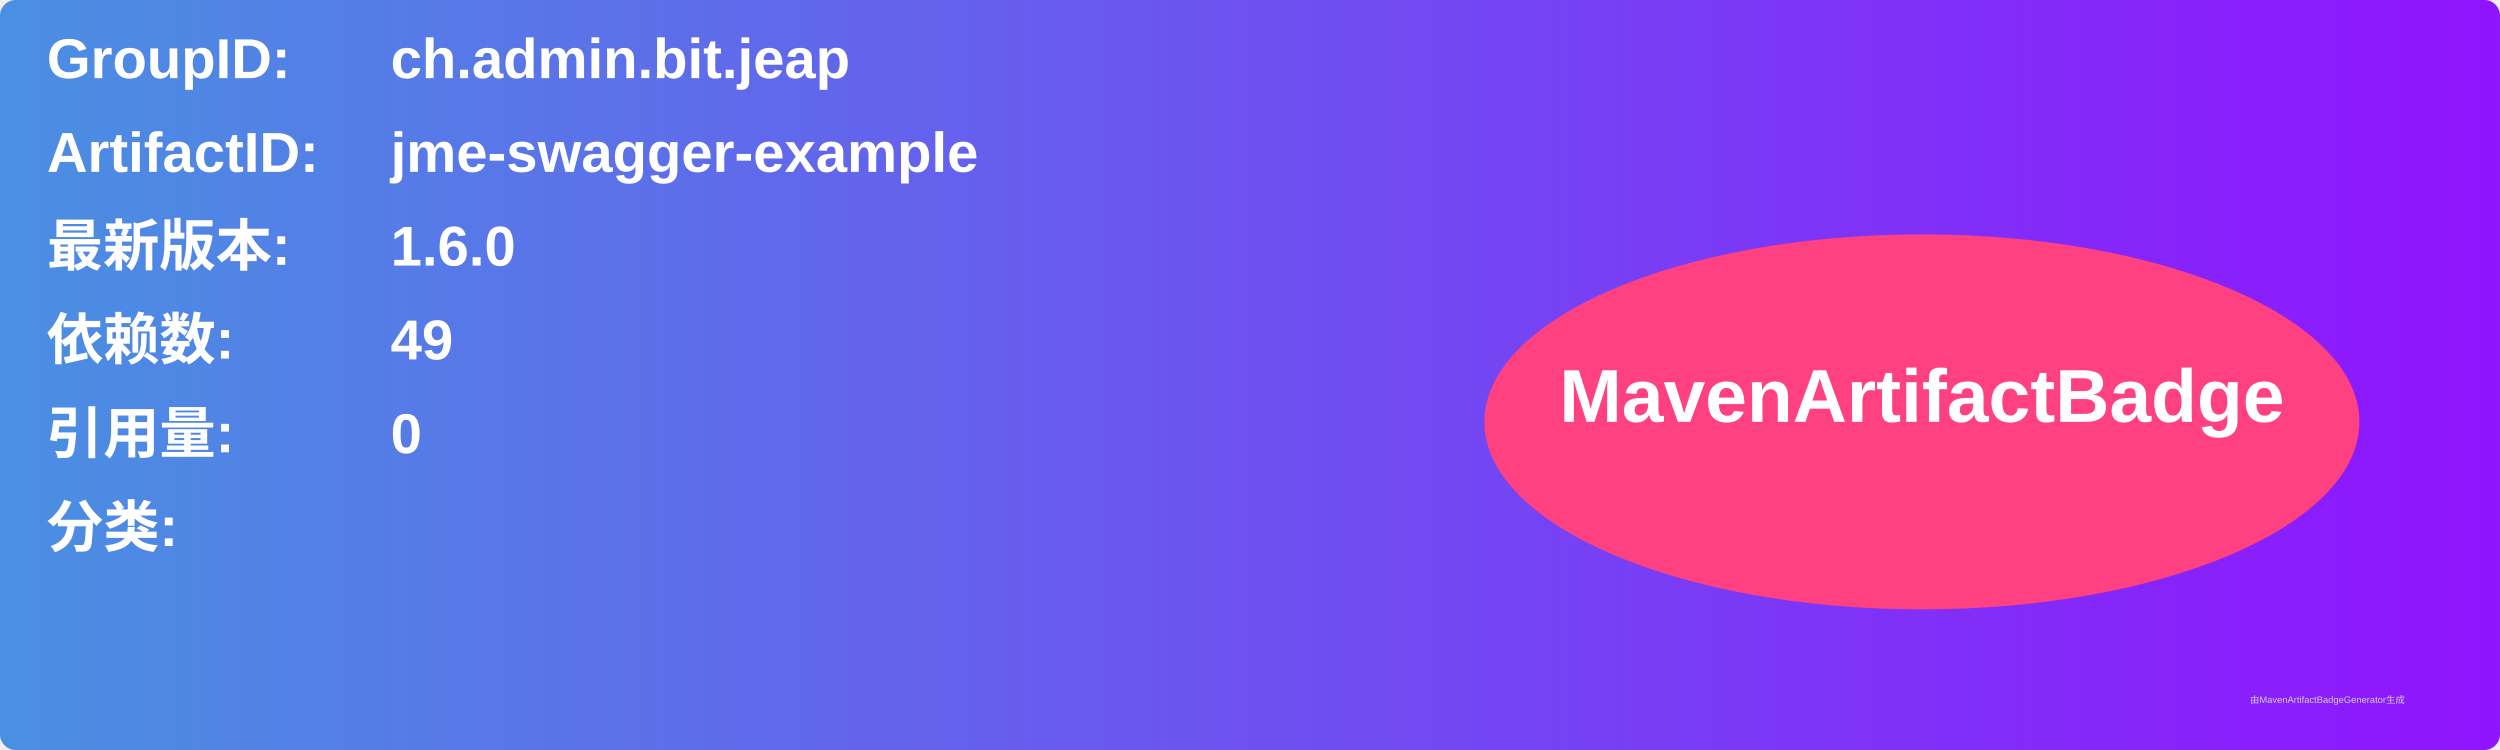
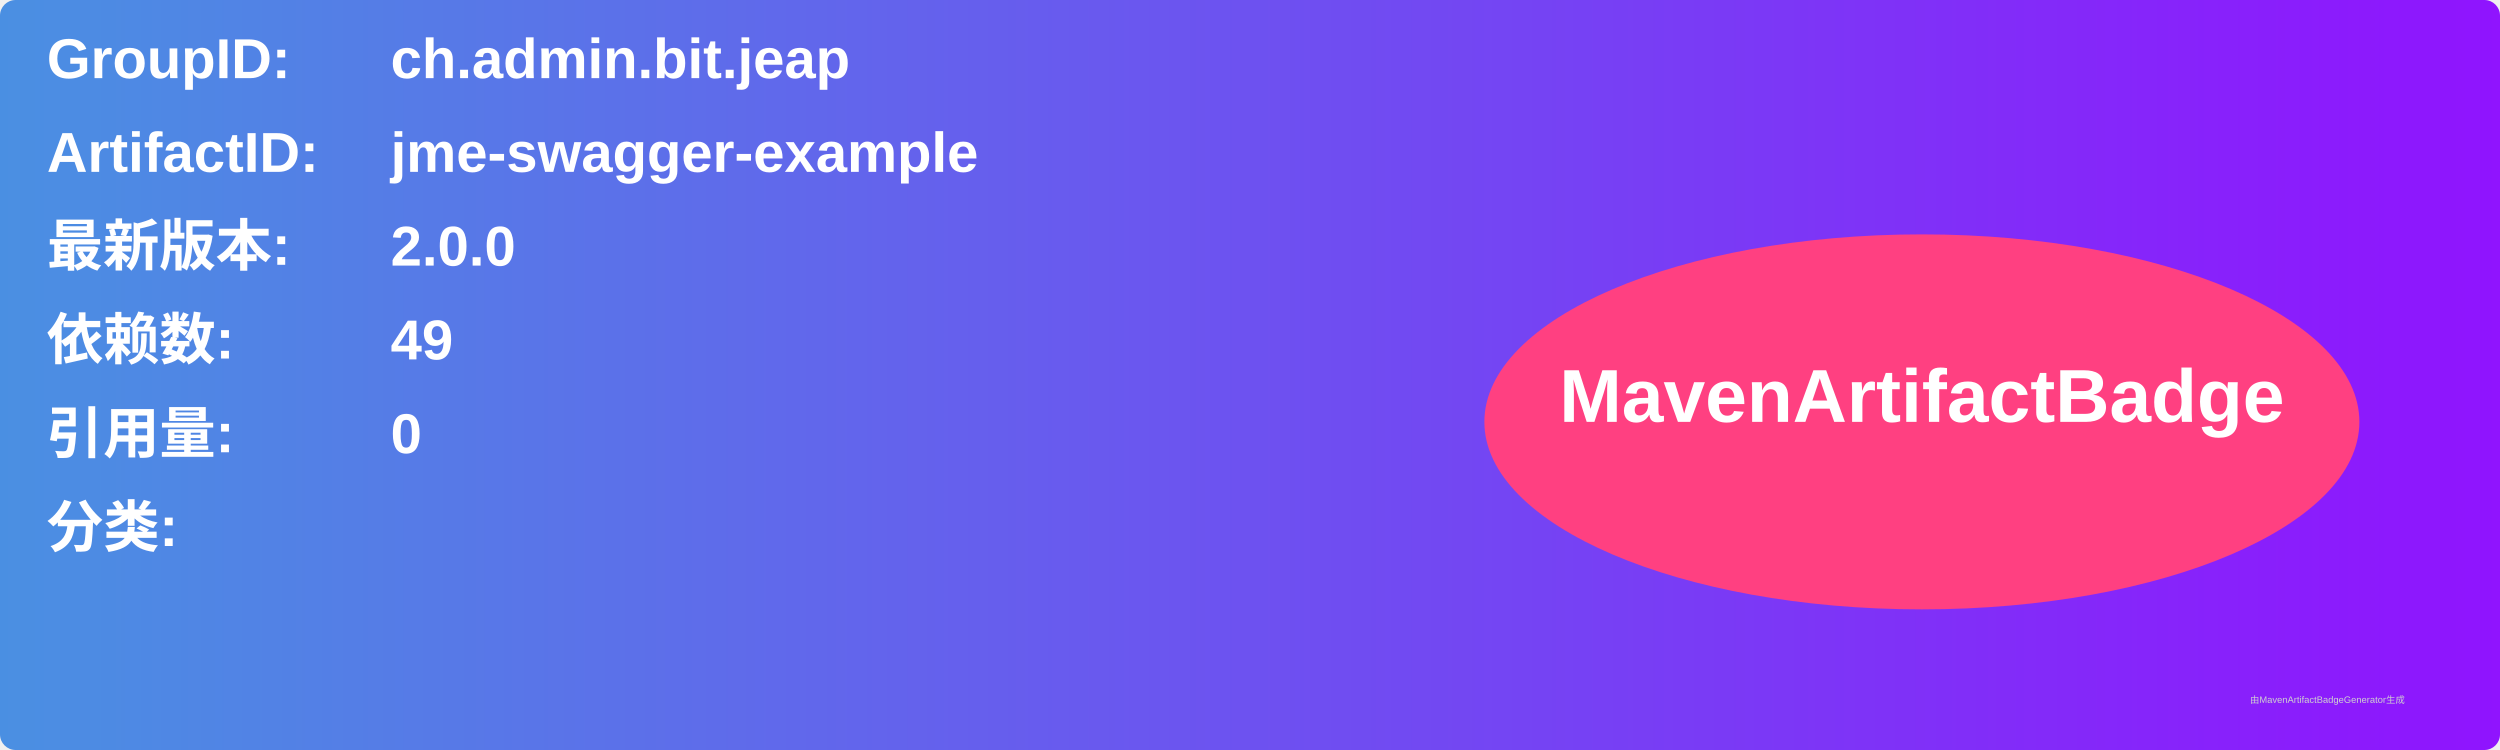
<svg xmlns="http://www.w3.org/2000/svg" width="800" height="240" viewBox="0 0 800 240">
  <linearGradient id="grad" x1="0%" y1="0%" x2="100%" y2="0%">
    <stop offset="0%" stop-color="#4a90e2" />
    <stop offset="100%" stop-color="#9013fe" />
  </linearGradient>
  <rect width="100%" height="100%" rx="5" ry="5" fill="url(#grad)" />
  <g transform="translate(15, 15)">
    <text x="0" y="10" font-family="Arial" font-size="18" fill="white" font-weight="bold" width="260">GroupID:</text>
    <text x="110" y="10" font-family="Arial" font-size="18" fill="white" font-weight="bold" width="460">ch.admin.bit.jeap</text>
    <text x="0" y="40" font-family="Arial" font-size="18" fill="white" font-weight="bold" width="260">ArtifactID:</text>
    <text x="110" y="40" font-family="Arial" font-size="18" fill="white" font-weight="bold" width="460">jme-swagger-example</text>
    <text x="0" y="70" font-family="Arial" font-size="18" fill="white" font-weight="bold">最新版本:</text>
    <text x="110" y="70" font-family="Arial" font-size="18" fill="white" font-weight="bold">
-       <tspan font-weight="bold">1.6.0</tspan>
+       <tspan font-weight="bold">2.0.0</tspan>
    </text>
    <text x="0" y="100" font-family="Arial" font-size="18" fill="white" font-weight="bold">依赖数: </text>
    <text x="110" y="100" font-family="Arial" font-size="18" fill="white">
      <tspan font-weight="bold">49</tspan>
    </text>
    <text x="0" y="130" font-family="Arial" font-size="18" fill="white" font-weight="bold">引用量: </text>
    <text x="110" y="130" font-family="Arial" font-size="18" fill="white">
      <tspan font-weight="bold">0</tspan>
    </text>
    <text x="0" y="160" font-family="Arial" font-size="18" fill="white" font-weight="bold">分类:</text>
    <text x="10" y="190" font-family="Arial" font-size="10" fill="white">
      <tspan font-weight="bold" />
    </text>
    <ellipse cx="600" cy="120" rx="140" ry="60" fill="#ff4081" />
    <text x="600" y="120" text-anchor="middle" font-family="Arial" font-size="24" fill="white" font-weight="bold">MavenArtifactBadge</text>
  </g>
  <text x="720" y="225" font-family="Arial" font-size="3" fill="#d0d0d0">由MavenArtifactBadgeGenerator生成</text>
</svg>
